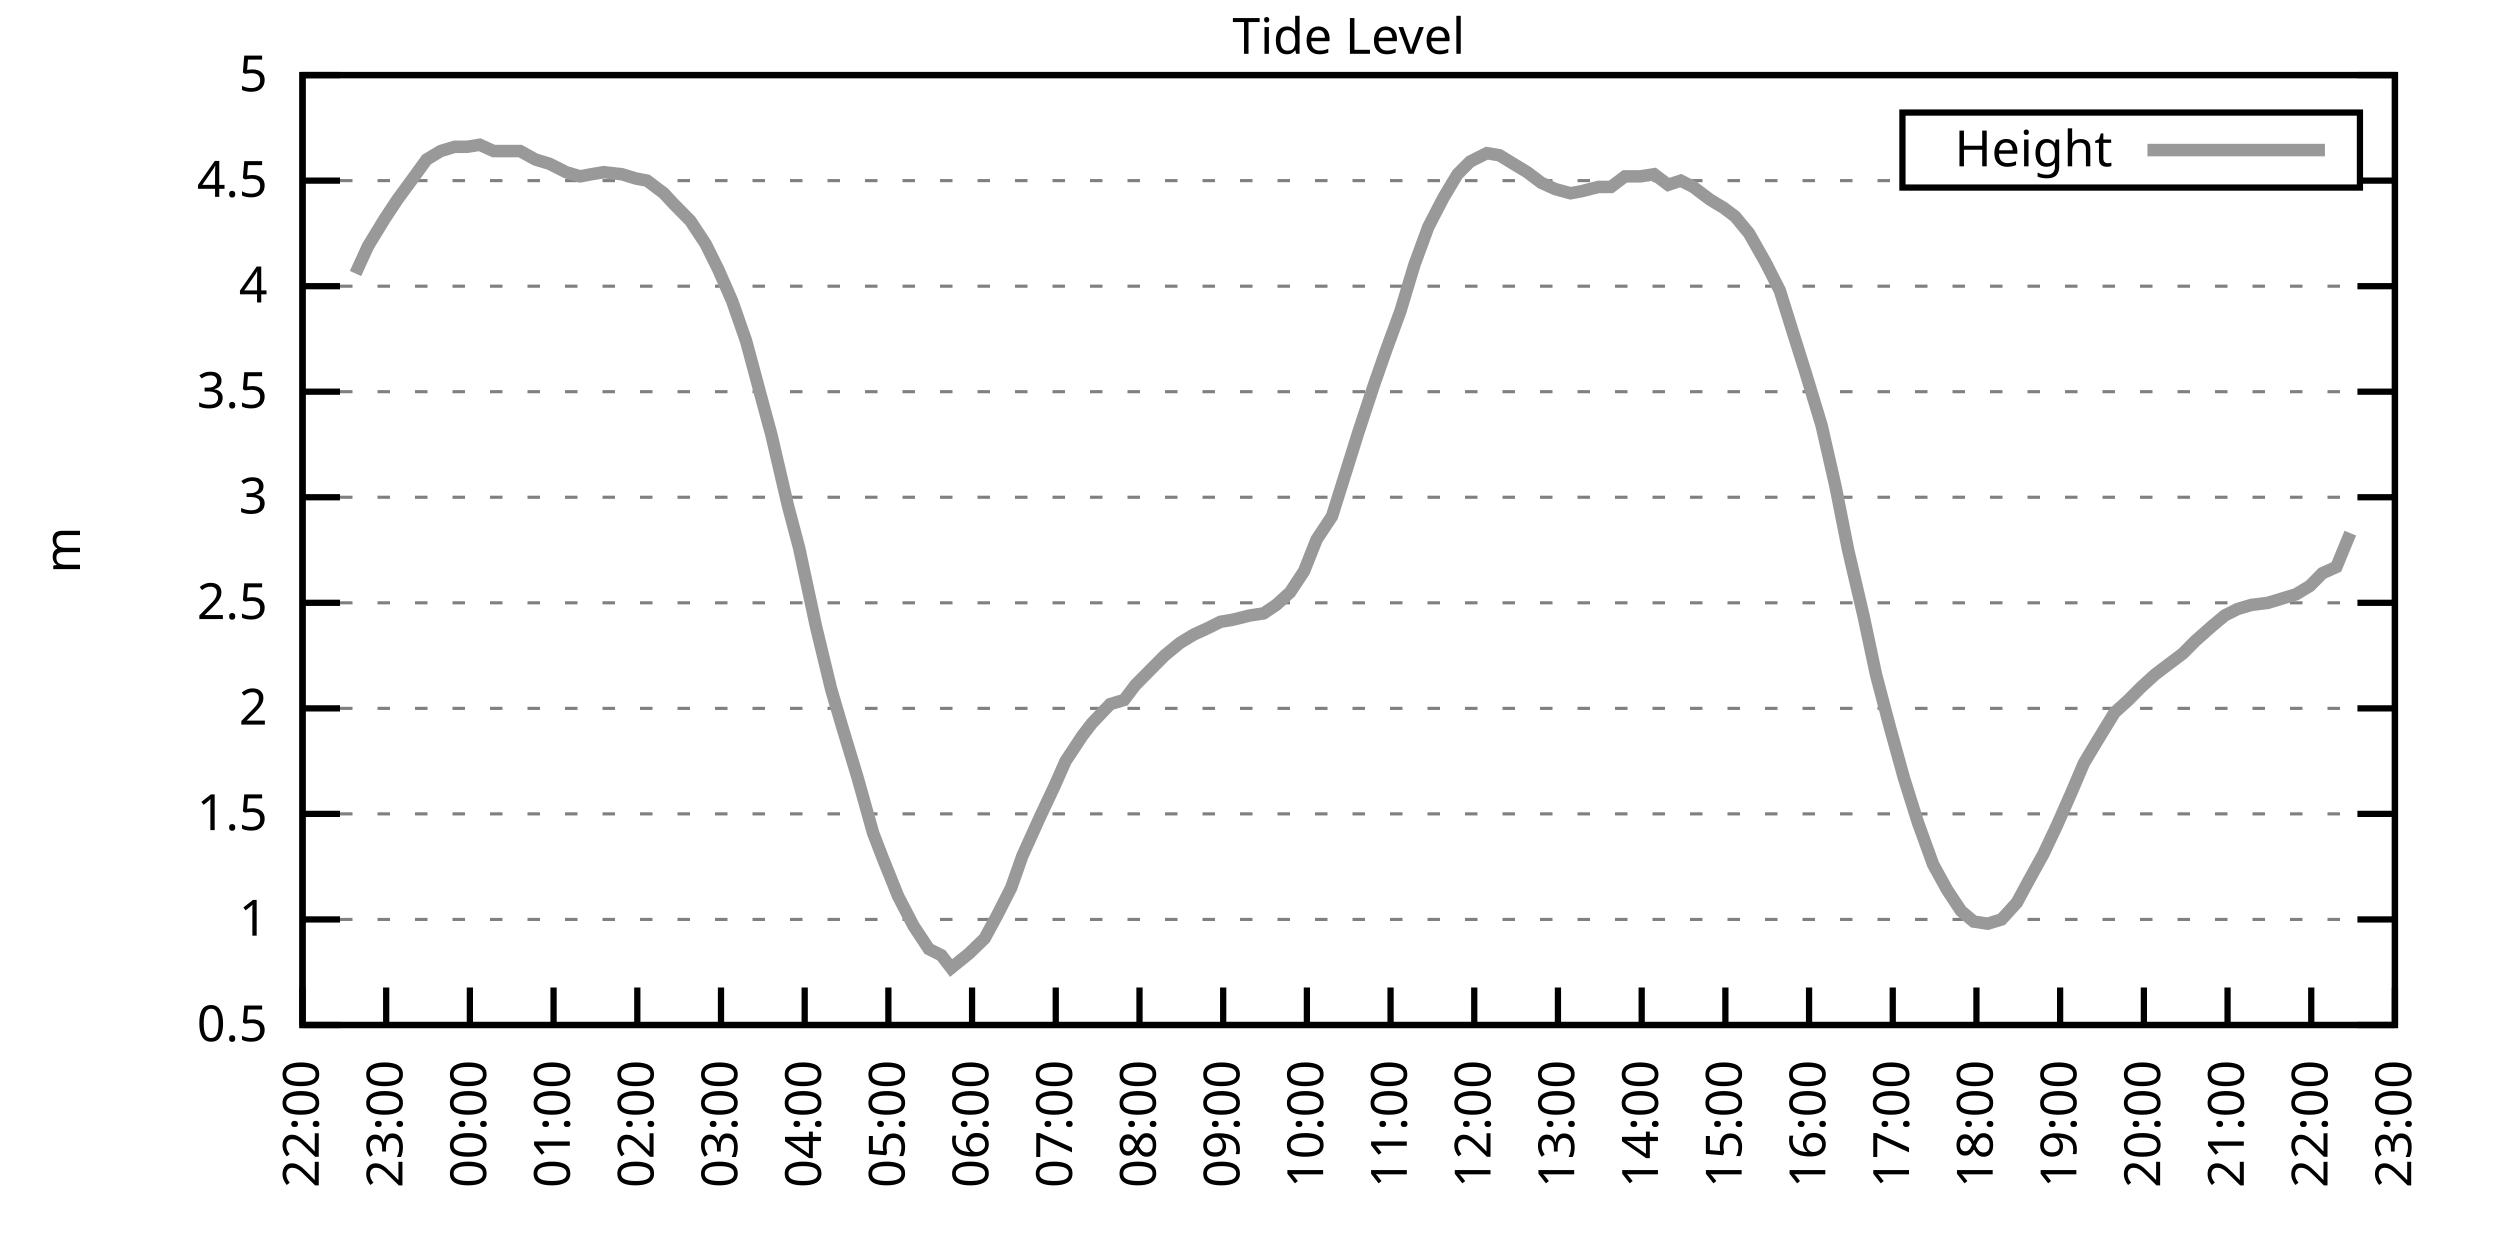
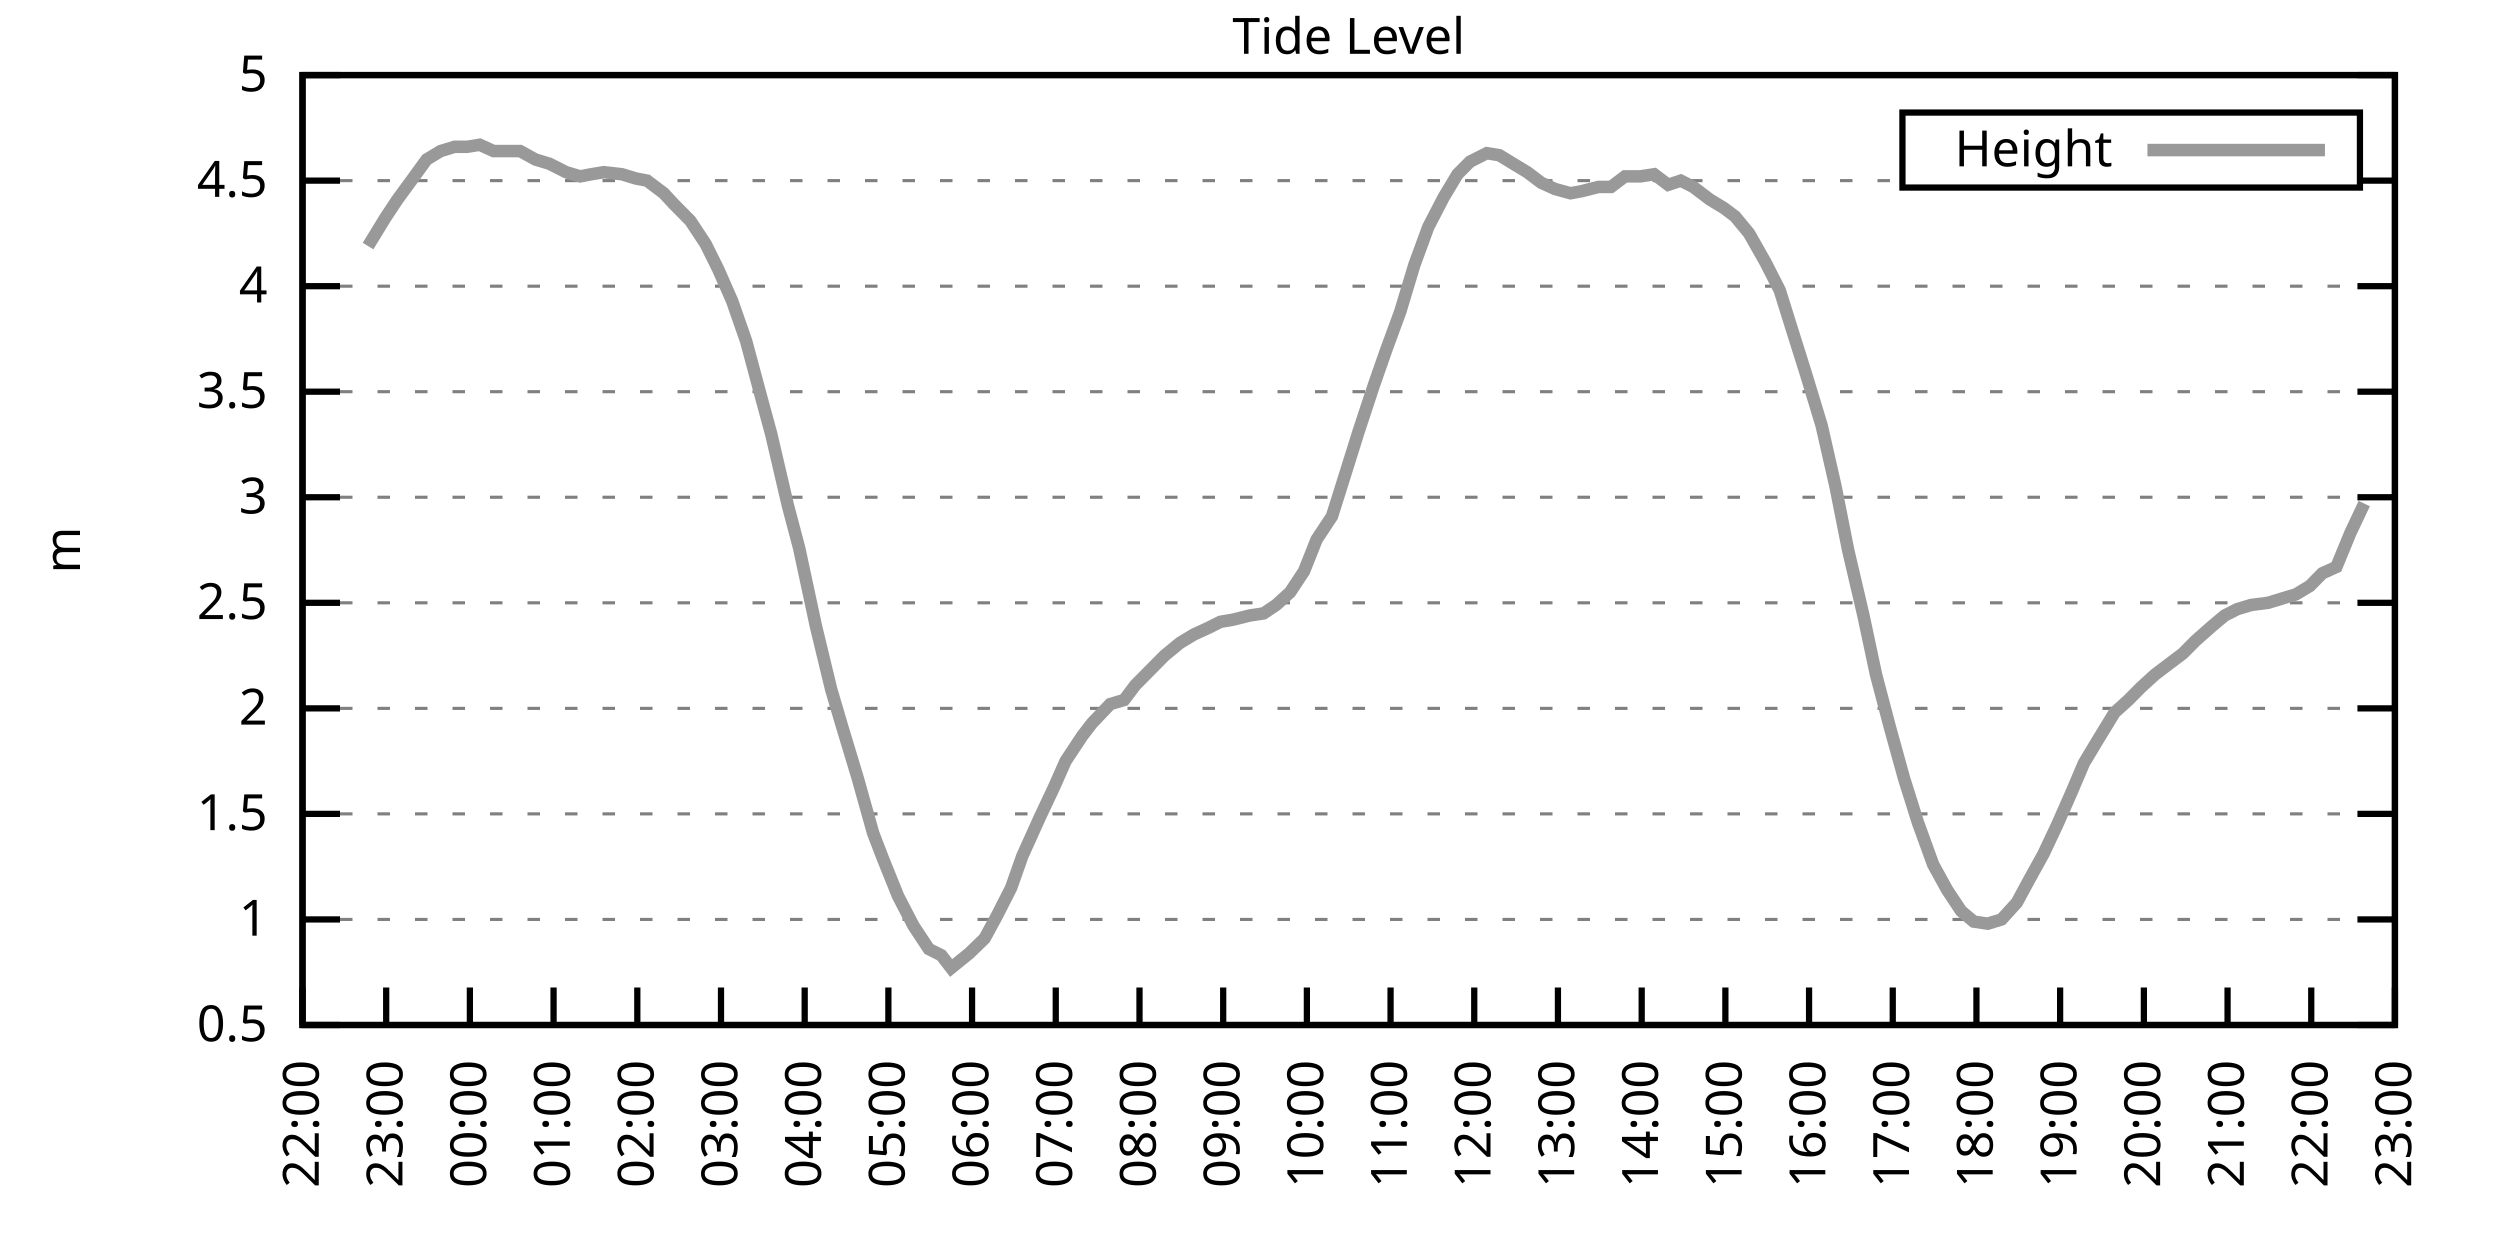
<svg xmlns="http://www.w3.org/2000/svg" xmlns:xlink="http://www.w3.org/1999/xlink" width="400" height="200" viewBox="0 0 400 200">
  <g id="gnuplot_canvas">
    <rect x="0" y="0" width="400" height="200" fill="none" />
    <defs>
      <circle id="gpDot" r="0.5" stroke-width="0.5" stroke="currentColor" />
      <path id="gpPt0" stroke-width="0.333" stroke="currentColor" d="M-1,0 h2 M0,-1 v2" />
      <path id="gpPt1" stroke-width="0.333" stroke="currentColor" d="M-1,-1 L1,1 M1,-1 L-1,1" />
      <path id="gpPt2" stroke-width="0.333" stroke="currentColor" d="M-1,0 L1,0 M0,-1 L0,1 M-1,-1 L1,1 M-1,1 L1,-1" />
      <rect id="gpPt3" stroke-width="0.333" stroke="currentColor" x="-1" y="-1" width="2" height="2" />
      <rect id="gpPt4" stroke-width="0.333" stroke="currentColor" fill="currentColor" x="-1" y="-1" width="2" height="2" />
      <circle id="gpPt5" stroke-width="0.333" stroke="currentColor" cx="0" cy="0" r="1" />
      <use xlink:href="#gpPt5" id="gpPt6" fill="currentColor" stroke="none" />
      <path id="gpPt7" stroke-width="0.333" stroke="currentColor" d="M0,-1.33 L-1.33,0.67 L1.33,0.67 z" />
      <use xlink:href="#gpPt7" id="gpPt8" fill="currentColor" stroke="none" />
      <use xlink:href="#gpPt7" id="gpPt9" stroke="currentColor" transform="rotate(180)" />
      <use xlink:href="#gpPt9" id="gpPt10" fill="currentColor" stroke="none" />
      <use xlink:href="#gpPt3" id="gpPt11" stroke="currentColor" transform="rotate(45)" />
      <use xlink:href="#gpPt11" id="gpPt12" fill="currentColor" stroke="none" />
      <path id="gpPt13" stroke-width="0.333" stroke="currentColor" d="M0,1.330 L1.265,0.411 L0.782,-1.067 L-0.782,-1.076 L-1.265,0.411 z" />
      <use xlink:href="#gpPt13" id="gpPt14" fill="currentColor" stroke="none" />
      <filter id="textbox" filterUnits="objectBoundingBox" x="0" y="0" height="1" width="1">
        <feFlood flood-color="white" flood-opacity="1" result="bgnd" />
        <feComposite in="SourceGraphic" in2="bgnd" operator="atop" />
      </filter>
      <filter id="greybox" filterUnits="objectBoundingBox" x="0" y="0" height="1" width="1">
        <feFlood flood-color="lightgrey" flood-opacity="1" result="grey" />
        <feComposite in="SourceGraphic" in2="grey" operator="atop" />
      </filter>
    </defs>
    <g fill="none" color="white" stroke="currentColor" stroke-width="1.00" stroke-linecap="butt" stroke-linejoin="miter">
</g>
    <g fill="none" color="black" stroke="currentColor" stroke-width="1.00" stroke-linecap="butt" stroke-linejoin="miter">
      <g stroke="none" shape-rendering="crispEdges">
        <polygon fill="rgb(255, 255, 255)" points="48.40,164.00 383.18,164.00 383.18,12.02 48.40,12.02 " />
      </g>
    </g>
    <g fill="none" color="black" stroke="currentColor" stroke-width="1.00" stroke-linecap="butt" stroke-linejoin="miter">
</g>
    <g fill="none" color="black" stroke="black" stroke-width="0.50" stroke-linecap="butt" stroke-linejoin="miter">
</g>
    <g fill="none" color="gray" stroke="currentColor" stroke-width="0.50" stroke-linecap="butt" stroke-linejoin="miter">
      <path stroke="gray" stroke-dasharray="2,4" class="gridline" d="M48.40,164.00 L383.19,164.00  " />
    </g>
    <g fill="none" color="gray" stroke="gray" stroke-width="1.00" stroke-linecap="butt" stroke-linejoin="miter">
</g>
    <g fill="none" color="black" stroke="currentColor" stroke-width="1.00" stroke-linecap="butt" stroke-linejoin="miter">
      <path stroke="black" d="M48.40,164.00 L54.40,164.00 M383.19,164.00 L377.19,164.00  " />
      <g transform="translate(42.80,166.60)" stroke="none" fill="black" font-family="Sans" font-size="8.00" text-anchor="end">
        <text>
          <tspan font-family="Sans"> 0.5</tspan>
        </text>
      </g>
    </g>
    <g fill="none" color="black" stroke="currentColor" stroke-width="1.00" stroke-linecap="butt" stroke-linejoin="miter">
</g>
    <g fill="none" color="black" stroke="black" stroke-width="0.50" stroke-linecap="butt" stroke-linejoin="miter">
</g>
    <g fill="none" color="gray" stroke="currentColor" stroke-width="0.50" stroke-linecap="butt" stroke-linejoin="miter">
      <path stroke="gray" stroke-dasharray="2,4" class="gridline" d="M48.40,147.11 L383.19,147.11  " />
    </g>
    <g fill="none" color="gray" stroke="gray" stroke-width="1.00" stroke-linecap="butt" stroke-linejoin="miter">
</g>
    <g fill="none" color="black" stroke="currentColor" stroke-width="1.00" stroke-linecap="butt" stroke-linejoin="miter">
      <path stroke="black" d="M48.40,147.11 L54.40,147.11 M383.19,147.11 L377.19,147.11  " />
      <g transform="translate(42.80,149.71)" stroke="none" fill="black" font-family="Sans" font-size="8.00" text-anchor="end">
        <text>
          <tspan font-family="Sans"> 1</tspan>
        </text>
      </g>
    </g>
    <g fill="none" color="black" stroke="currentColor" stroke-width="1.00" stroke-linecap="butt" stroke-linejoin="miter">
</g>
    <g fill="none" color="black" stroke="black" stroke-width="0.50" stroke-linecap="butt" stroke-linejoin="miter">
</g>
    <g fill="none" color="gray" stroke="currentColor" stroke-width="0.50" stroke-linecap="butt" stroke-linejoin="miter">
      <path stroke="gray" stroke-dasharray="2,4" class="gridline" d="M48.40,130.22 L383.19,130.22  " />
    </g>
    <g fill="none" color="gray" stroke="gray" stroke-width="1.00" stroke-linecap="butt" stroke-linejoin="miter">
</g>
    <g fill="none" color="black" stroke="currentColor" stroke-width="1.00" stroke-linecap="butt" stroke-linejoin="miter">
      <path stroke="black" d="M48.40,130.22 L54.40,130.22 M383.19,130.22 L377.19,130.22  " />
      <g transform="translate(42.80,132.82)" stroke="none" fill="black" font-family="Sans" font-size="8.00" text-anchor="end">
        <text>
          <tspan font-family="Sans"> 1.5</tspan>
        </text>
      </g>
    </g>
    <g fill="none" color="black" stroke="currentColor" stroke-width="1.00" stroke-linecap="butt" stroke-linejoin="miter">
</g>
    <g fill="none" color="black" stroke="black" stroke-width="0.50" stroke-linecap="butt" stroke-linejoin="miter">
</g>
    <g fill="none" color="gray" stroke="currentColor" stroke-width="0.50" stroke-linecap="butt" stroke-linejoin="miter">
      <path stroke="gray" stroke-dasharray="2,4" class="gridline" d="M48.40,113.34 L383.19,113.34  " />
    </g>
    <g fill="none" color="gray" stroke="gray" stroke-width="1.00" stroke-linecap="butt" stroke-linejoin="miter">
</g>
    <g fill="none" color="black" stroke="currentColor" stroke-width="1.00" stroke-linecap="butt" stroke-linejoin="miter">
      <path stroke="black" d="M48.40,113.34 L54.40,113.34 M383.19,113.34 L377.19,113.34  " />
      <g transform="translate(42.80,115.94)" stroke="none" fill="black" font-family="Sans" font-size="8.00" text-anchor="end">
        <text>
          <tspan font-family="Sans"> 2</tspan>
        </text>
      </g>
    </g>
    <g fill="none" color="black" stroke="currentColor" stroke-width="1.00" stroke-linecap="butt" stroke-linejoin="miter">
</g>
    <g fill="none" color="black" stroke="black" stroke-width="0.50" stroke-linecap="butt" stroke-linejoin="miter">
</g>
    <g fill="none" color="gray" stroke="currentColor" stroke-width="0.50" stroke-linecap="butt" stroke-linejoin="miter">
      <path stroke="gray" stroke-dasharray="2,4" class="gridline" d="M48.40,96.45 L383.19,96.45  " />
    </g>
    <g fill="none" color="gray" stroke="gray" stroke-width="1.00" stroke-linecap="butt" stroke-linejoin="miter">
</g>
    <g fill="none" color="black" stroke="currentColor" stroke-width="1.00" stroke-linecap="butt" stroke-linejoin="miter">
      <path stroke="black" d="M48.40,96.45 L54.40,96.45 M383.19,96.45 L377.19,96.45  " />
      <g transform="translate(42.80,99.05)" stroke="none" fill="black" font-family="Sans" font-size="8.00" text-anchor="end">
        <text>
          <tspan font-family="Sans"> 2.5</tspan>
        </text>
      </g>
    </g>
    <g fill="none" color="black" stroke="currentColor" stroke-width="1.00" stroke-linecap="butt" stroke-linejoin="miter">
</g>
    <g fill="none" color="black" stroke="black" stroke-width="0.50" stroke-linecap="butt" stroke-linejoin="miter">
</g>
    <g fill="none" color="gray" stroke="currentColor" stroke-width="0.50" stroke-linecap="butt" stroke-linejoin="miter">
      <path stroke="gray" stroke-dasharray="2,4" class="gridline" d="M48.40,79.56 L383.19,79.56  " />
    </g>
    <g fill="none" color="gray" stroke="gray" stroke-width="1.00" stroke-linecap="butt" stroke-linejoin="miter">
</g>
    <g fill="none" color="black" stroke="currentColor" stroke-width="1.00" stroke-linecap="butt" stroke-linejoin="miter">
      <path stroke="black" d="M48.40,79.56 L54.40,79.56 M383.19,79.56 L377.19,79.56  " />
      <g transform="translate(42.80,82.16)" stroke="none" fill="black" font-family="Sans" font-size="8.00" text-anchor="end">
        <text>
          <tspan font-family="Sans"> 3</tspan>
        </text>
      </g>
    </g>
    <g fill="none" color="black" stroke="currentColor" stroke-width="1.00" stroke-linecap="butt" stroke-linejoin="miter">
</g>
    <g fill="none" color="black" stroke="black" stroke-width="0.50" stroke-linecap="butt" stroke-linejoin="miter">
</g>
    <g fill="none" color="gray" stroke="currentColor" stroke-width="0.50" stroke-linecap="butt" stroke-linejoin="miter">
      <path stroke="gray" stroke-dasharray="2,4" class="gridline" d="M48.40,62.67 L383.19,62.67  " />
    </g>
    <g fill="none" color="gray" stroke="gray" stroke-width="1.00" stroke-linecap="butt" stroke-linejoin="miter">
</g>
    <g fill="none" color="black" stroke="currentColor" stroke-width="1.00" stroke-linecap="butt" stroke-linejoin="miter">
      <path stroke="black" d="M48.40,62.67 L54.40,62.67 M383.19,62.67 L377.19,62.67  " />
      <g transform="translate(42.80,65.27)" stroke="none" fill="black" font-family="Sans" font-size="8.00" text-anchor="end">
        <text>
          <tspan font-family="Sans"> 3.5</tspan>
        </text>
      </g>
    </g>
    <g fill="none" color="black" stroke="currentColor" stroke-width="1.00" stroke-linecap="butt" stroke-linejoin="miter">
</g>
    <g fill="none" color="black" stroke="black" stroke-width="0.50" stroke-linecap="butt" stroke-linejoin="miter">
</g>
    <g fill="none" color="gray" stroke="currentColor" stroke-width="0.50" stroke-linecap="butt" stroke-linejoin="miter">
      <path stroke="gray" stroke-dasharray="2,4" class="gridline" d="M48.40,45.79 L383.19,45.79  " />
    </g>
    <g fill="none" color="gray" stroke="gray" stroke-width="1.00" stroke-linecap="butt" stroke-linejoin="miter">
</g>
    <g fill="none" color="black" stroke="currentColor" stroke-width="1.00" stroke-linecap="butt" stroke-linejoin="miter">
      <path stroke="black" d="M48.40,45.79 L54.40,45.79 M383.19,45.79 L377.19,45.79  " />
      <g transform="translate(42.80,48.39)" stroke="none" fill="black" font-family="Sans" font-size="8.00" text-anchor="end">
        <text>
          <tspan font-family="Sans"> 4</tspan>
        </text>
      </g>
    </g>
    <g fill="none" color="black" stroke="currentColor" stroke-width="1.00" stroke-linecap="butt" stroke-linejoin="miter">
</g>
    <g fill="none" color="black" stroke="black" stroke-width="0.50" stroke-linecap="butt" stroke-linejoin="miter">
</g>
    <g fill="none" color="gray" stroke="currentColor" stroke-width="0.50" stroke-linecap="butt" stroke-linejoin="miter">
      <path stroke="gray" stroke-dasharray="2,4" class="gridline" d="M48.40,28.90 L304.39,28.90 M377.59,28.90 L383.19,28.90  " />
    </g>
    <g fill="none" color="gray" stroke="gray" stroke-width="1.00" stroke-linecap="butt" stroke-linejoin="miter">
</g>
    <g fill="none" color="black" stroke="currentColor" stroke-width="1.00" stroke-linecap="butt" stroke-linejoin="miter">
      <path stroke="black" d="M48.40,28.90 L54.40,28.90 M383.19,28.90 L377.19,28.90  " />
      <g transform="translate(42.80,31.50)" stroke="none" fill="black" font-family="Sans" font-size="8.00" text-anchor="end">
        <text>
          <tspan font-family="Sans"> 4.5</tspan>
        </text>
      </g>
    </g>
    <g fill="none" color="black" stroke="currentColor" stroke-width="1.00" stroke-linecap="butt" stroke-linejoin="miter">
</g>
    <g fill="none" color="black" stroke="black" stroke-width="0.50" stroke-linecap="butt" stroke-linejoin="miter">
</g>
    <g fill="none" color="gray" stroke="currentColor" stroke-width="0.50" stroke-linecap="butt" stroke-linejoin="miter">
      <path stroke="gray" stroke-dasharray="2,4" class="gridline" d="M48.40,12.01 L383.19,12.01  " />
    </g>
    <g fill="none" color="gray" stroke="gray" stroke-width="1.00" stroke-linecap="butt" stroke-linejoin="miter">
</g>
    <g fill="none" color="black" stroke="currentColor" stroke-width="1.00" stroke-linecap="butt" stroke-linejoin="miter">
      <path stroke="black" d="M48.40,12.01 L54.40,12.01 M383.19,12.01 L377.19,12.01  " />
      <g transform="translate(42.80,14.61)" stroke="none" fill="black" font-family="Sans" font-size="8.00" text-anchor="end">
        <text>
          <tspan font-family="Sans"> 5</tspan>
        </text>
      </g>
    </g>
    <g fill="none" color="black" stroke="currentColor" stroke-width="1.00" stroke-linecap="butt" stroke-linejoin="miter">
      <path stroke="black" d="M48.40,164.00 L48.40,158.00  " />
      <g transform="translate(51.00,169.60) rotate(270.00)" stroke="none" fill="black" font-family="Sans" font-size="8.00" text-anchor="end">
        <text>
          <tspan font-family="Sans">22:00</tspan>
        </text>
      </g>
    </g>
    <g fill="none" color="black" stroke="currentColor" stroke-width="1.00" stroke-linecap="butt" stroke-linejoin="miter">
      <path stroke="black" d="M61.79,164.00 L61.79,158.00  " />
      <g transform="translate(64.39,169.60) rotate(270.00)" stroke="none" fill="black" font-family="Sans" font-size="8.00" text-anchor="end">
        <text>
          <tspan font-family="Sans">23:00</tspan>
        </text>
      </g>
    </g>
    <g fill="none" color="black" stroke="currentColor" stroke-width="1.00" stroke-linecap="butt" stroke-linejoin="miter">
      <path stroke="black" d="M75.18,164.00 L75.18,158.00  " />
      <g transform="translate(77.78,169.60) rotate(270.00)" stroke="none" fill="black" font-family="Sans" font-size="8.00" text-anchor="end">
        <text>
          <tspan font-family="Sans">00:00</tspan>
        </text>
      </g>
    </g>
    <g fill="none" color="black" stroke="currentColor" stroke-width="1.00" stroke-linecap="butt" stroke-linejoin="miter">
      <path stroke="black" d="M88.57,164.00 L88.57,158.00  " />
      <g transform="translate(91.17,169.60) rotate(270.00)" stroke="none" fill="black" font-family="Sans" font-size="8.00" text-anchor="end">
        <text>
          <tspan font-family="Sans">01:00</tspan>
        </text>
      </g>
    </g>
    <g fill="none" color="black" stroke="currentColor" stroke-width="1.00" stroke-linecap="butt" stroke-linejoin="miter">
      <path stroke="black" d="M101.97,164.00 L101.97,158.00  " />
      <g transform="translate(104.57,169.60) rotate(270.00)" stroke="none" fill="black" font-family="Sans" font-size="8.00" text-anchor="end">
        <text>
          <tspan font-family="Sans">02:00</tspan>
        </text>
      </g>
    </g>
    <g fill="none" color="black" stroke="currentColor" stroke-width="1.00" stroke-linecap="butt" stroke-linejoin="miter">
      <path stroke="black" d="M115.36,164.00 L115.36,158.00  " />
      <g transform="translate(117.96,169.60) rotate(270.00)" stroke="none" fill="black" font-family="Sans" font-size="8.00" text-anchor="end">
        <text>
          <tspan font-family="Sans">03:00</tspan>
        </text>
      </g>
    </g>
    <g fill="none" color="black" stroke="currentColor" stroke-width="1.00" stroke-linecap="butt" stroke-linejoin="miter">
      <path stroke="black" d="M128.75,164.00 L128.75,158.00  " />
      <g transform="translate(131.35,169.60) rotate(270.00)" stroke="none" fill="black" font-family="Sans" font-size="8.00" text-anchor="end">
        <text>
          <tspan font-family="Sans">04:00</tspan>
        </text>
      </g>
    </g>
    <g fill="none" color="black" stroke="currentColor" stroke-width="1.00" stroke-linecap="butt" stroke-linejoin="miter">
      <path stroke="black" d="M142.14,164.00 L142.14,158.00  " />
      <g transform="translate(144.74,169.60) rotate(270.00)" stroke="none" fill="black" font-family="Sans" font-size="8.00" text-anchor="end">
        <text>
          <tspan font-family="Sans">05:00</tspan>
        </text>
      </g>
    </g>
    <g fill="none" color="black" stroke="currentColor" stroke-width="1.00" stroke-linecap="butt" stroke-linejoin="miter">
      <path stroke="black" d="M155.53,164.00 L155.53,158.00  " />
      <g transform="translate(158.13,169.60) rotate(270.00)" stroke="none" fill="black" font-family="Sans" font-size="8.00" text-anchor="end">
        <text>
          <tspan font-family="Sans">06:00</tspan>
        </text>
      </g>
    </g>
    <g fill="none" color="black" stroke="currentColor" stroke-width="1.00" stroke-linecap="butt" stroke-linejoin="miter">
      <path stroke="black" d="M168.92,164.00 L168.92,158.00  " />
      <g transform="translate(171.52,169.60) rotate(270.00)" stroke="none" fill="black" font-family="Sans" font-size="8.00" text-anchor="end">
        <text>
          <tspan font-family="Sans">07:00</tspan>
        </text>
      </g>
    </g>
    <g fill="none" color="black" stroke="currentColor" stroke-width="1.00" stroke-linecap="butt" stroke-linejoin="miter">
      <path stroke="black" d="M182.32,164.00 L182.32,158.00  " />
      <g transform="translate(184.92,169.60) rotate(270.00)" stroke="none" fill="black" font-family="Sans" font-size="8.00" text-anchor="end">
        <text>
          <tspan font-family="Sans">08:00</tspan>
        </text>
      </g>
    </g>
    <g fill="none" color="black" stroke="currentColor" stroke-width="1.00" stroke-linecap="butt" stroke-linejoin="miter">
      <path stroke="black" d="M195.71,164.00 L195.71,158.00  " />
      <g transform="translate(198.31,169.60) rotate(270.00)" stroke="none" fill="black" font-family="Sans" font-size="8.00" text-anchor="end">
        <text>
          <tspan font-family="Sans">09:00</tspan>
        </text>
      </g>
    </g>
    <g fill="none" color="black" stroke="currentColor" stroke-width="1.00" stroke-linecap="butt" stroke-linejoin="miter">
      <path stroke="black" d="M209.10,164.00 L209.10,158.00  " />
      <g transform="translate(211.70,169.60) rotate(270.00)" stroke="none" fill="black" font-family="Sans" font-size="8.00" text-anchor="end">
        <text>
          <tspan font-family="Sans">10:00</tspan>
        </text>
      </g>
    </g>
    <g fill="none" color="black" stroke="currentColor" stroke-width="1.00" stroke-linecap="butt" stroke-linejoin="miter">
      <path stroke="black" d="M222.49,164.00 L222.49,158.00  " />
      <g transform="translate(225.09,169.60) rotate(270.00)" stroke="none" fill="black" font-family="Sans" font-size="8.00" text-anchor="end">
        <text>
          <tspan font-family="Sans">11:00</tspan>
        </text>
      </g>
    </g>
    <g fill="none" color="black" stroke="currentColor" stroke-width="1.00" stroke-linecap="butt" stroke-linejoin="miter">
      <path stroke="black" d="M235.88,164.00 L235.88,158.00  " />
      <g transform="translate(238.48,169.60) rotate(270.00)" stroke="none" fill="black" font-family="Sans" font-size="8.00" text-anchor="end">
        <text>
          <tspan font-family="Sans">12:00</tspan>
        </text>
      </g>
    </g>
    <g fill="none" color="black" stroke="currentColor" stroke-width="1.00" stroke-linecap="butt" stroke-linejoin="miter">
      <path stroke="black" d="M249.27,164.00 L249.27,158.00  " />
      <g transform="translate(251.87,169.60) rotate(270.00)" stroke="none" fill="black" font-family="Sans" font-size="8.00" text-anchor="end">
        <text>
          <tspan font-family="Sans">13:00</tspan>
        </text>
      </g>
    </g>
    <g fill="none" color="black" stroke="currentColor" stroke-width="1.00" stroke-linecap="butt" stroke-linejoin="miter">
      <path stroke="black" d="M262.67,164.00 L262.67,158.00  " />
      <g transform="translate(265.27,169.60) rotate(270.00)" stroke="none" fill="black" font-family="Sans" font-size="8.00" text-anchor="end">
        <text>
          <tspan font-family="Sans">14:00</tspan>
        </text>
      </g>
    </g>
    <g fill="none" color="black" stroke="currentColor" stroke-width="1.00" stroke-linecap="butt" stroke-linejoin="miter">
      <path stroke="black" d="M276.06,164.00 L276.06,158.00  " />
      <g transform="translate(278.66,169.60) rotate(270.00)" stroke="none" fill="black" font-family="Sans" font-size="8.00" text-anchor="end">
        <text>
          <tspan font-family="Sans">15:00</tspan>
        </text>
      </g>
    </g>
    <g fill="none" color="black" stroke="currentColor" stroke-width="1.00" stroke-linecap="butt" stroke-linejoin="miter">
      <path stroke="black" d="M289.45,164.00 L289.45,158.00  " />
      <g transform="translate(292.05,169.60) rotate(270.00)" stroke="none" fill="black" font-family="Sans" font-size="8.00" text-anchor="end">
        <text>
          <tspan font-family="Sans">16:00</tspan>
        </text>
      </g>
    </g>
    <g fill="none" color="black" stroke="currentColor" stroke-width="1.00" stroke-linecap="butt" stroke-linejoin="miter">
      <path stroke="black" d="M302.84,164.00 L302.84,158.00  " />
      <g transform="translate(305.44,169.60) rotate(270.00)" stroke="none" fill="black" font-family="Sans" font-size="8.00" text-anchor="end">
        <text>
          <tspan font-family="Sans">17:00</tspan>
        </text>
      </g>
    </g>
    <g fill="none" color="black" stroke="currentColor" stroke-width="1.00" stroke-linecap="butt" stroke-linejoin="miter">
      <path stroke="black" d="M316.23,164.00 L316.23,158.00  " />
      <g transform="translate(318.83,169.60) rotate(270.00)" stroke="none" fill="black" font-family="Sans" font-size="8.00" text-anchor="end">
        <text>
          <tspan font-family="Sans">18:00</tspan>
        </text>
      </g>
    </g>
    <g fill="none" color="black" stroke="currentColor" stroke-width="1.00" stroke-linecap="butt" stroke-linejoin="miter">
      <path stroke="black" d="M329.62,164.00 L329.62,158.00  " />
      <g transform="translate(332.22,169.60) rotate(270.00)" stroke="none" fill="black" font-family="Sans" font-size="8.00" text-anchor="end">
        <text>
          <tspan font-family="Sans">19:00</tspan>
        </text>
      </g>
    </g>
    <g fill="none" color="black" stroke="currentColor" stroke-width="1.00" stroke-linecap="butt" stroke-linejoin="miter">
      <path stroke="black" d="M343.02,164.00 L343.02,158.00  " />
      <g transform="translate(345.62,169.60) rotate(270.00)" stroke="none" fill="black" font-family="Sans" font-size="8.00" text-anchor="end">
        <text>
          <tspan font-family="Sans">20:00</tspan>
        </text>
      </g>
    </g>
    <g fill="none" color="black" stroke="currentColor" stroke-width="1.00" stroke-linecap="butt" stroke-linejoin="miter">
      <path stroke="black" d="M356.41,164.00 L356.41,158.00  " />
      <g transform="translate(359.01,169.60) rotate(270.00)" stroke="none" fill="black" font-family="Sans" font-size="8.00" text-anchor="end">
        <text>
          <tspan font-family="Sans">21:00</tspan>
        </text>
      </g>
    </g>
    <g fill="none" color="black" stroke="currentColor" stroke-width="1.00" stroke-linecap="butt" stroke-linejoin="miter">
      <path stroke="black" d="M369.80,164.00 L369.80,158.00  " />
      <g transform="translate(372.40,169.60) rotate(270.00)" stroke="none" fill="black" font-family="Sans" font-size="8.00" text-anchor="end">
        <text>
          <tspan font-family="Sans">22:00</tspan>
        </text>
      </g>
    </g>
    <g fill="none" color="black" stroke="currentColor" stroke-width="1.00" stroke-linecap="butt" stroke-linejoin="miter">
      <path stroke="black" d="M383.19,164.00 L383.19,158.00  " />
      <g transform="translate(385.79,169.60) rotate(270.00)" stroke="none" fill="black" font-family="Sans" font-size="8.00" text-anchor="end">
        <text>
          <tspan font-family="Sans">23:00</tspan>
        </text>
      </g>
    </g>
    <g fill="none" color="black" stroke="currentColor" stroke-width="1.00" stroke-linecap="butt" stroke-linejoin="miter">
</g>
    <g fill="none" color="black" stroke="currentColor" stroke-width="1.00" stroke-linecap="butt" stroke-linejoin="miter">
      <path stroke="black" d="M48.40,12.01 L48.40,164.00 L383.19,164.00 L383.19,12.01 L48.40,12.01 Z  " />
    </g>
    <g fill="none" color="black" stroke="currentColor" stroke-width="1.00" stroke-linecap="butt" stroke-linejoin="miter">
</g>
    <g fill="none" color="black" stroke="currentColor" stroke-width="1.00" stroke-linecap="butt" stroke-linejoin="miter">
      <path stroke="black" d="M304.39,30.01 L304.39,18.01 L377.59,18.01 L377.59,30.01 L304.39,30.01 Z  " />
    </g>
    <g id="Tide_level_plot_1">
      <g fill="none" color="white" stroke="black" stroke-width="2.00" stroke-linecap="butt" stroke-linejoin="miter">
</g>
      <g fill="none" color="black" stroke="currentColor" stroke-width="2.00" stroke-linecap="butt" stroke-linejoin="miter">
        <g transform="translate(337.99,26.61)" stroke="none" fill="black" font-family="Sans" font-size="8.00" text-anchor="end">
          <text>
            <tspan font-family="Sans">Height</tspan>
          </text>
        </g>
      </g>
      <g fill="none" color="black" stroke="currentColor" stroke-width="2.00" stroke-linecap="butt" stroke-linejoin="miter">
-         <path stroke="rgb(153, 153, 153)" d="M343.59,24.01 L371.99,24.01 M56.88,43.76 L58.89,39.37 L61.57,34.98 L63.58,31.94 L65.81,28.90 L68.26,25.52   L70.50,24.17 L72.73,23.49 L74.74,23.49 L76.75,23.16 L78.98,24.17 L80.99,24.17 L83.22,24.17 L85.67,25.52   L87.91,26.20 L90.58,27.55 L92.82,28.22 L94.60,27.88 L96.61,27.55 L99.51,27.88 L101.74,28.56 L103.53,28.90   L106.21,30.92 L107.77,32.61 L110.45,35.32 L112.90,39.03 L114.91,43.08 L117.14,48.15 L119.38,54.57 L121.83,63.69   L123.39,69.43 L126.07,80.91 L127.86,87.67 L130.54,100.16 L132.99,110.30 L134.78,116.38 L137.23,124.48 L139.69,133.26   L141.25,137.32 L143.70,143.40 L146.16,148.13 L148.61,151.84 L150.62,152.85 L152.18,154.88 L155.09,152.52 L157.54,150.15   L159.55,146.44 L161.78,142.05 L163.57,136.98 L166.47,130.56 L168.70,125.83 L170.49,121.78 L173.17,117.73 L174.73,115.70   L177.63,112.66 L179.86,111.99 L181.65,109.62 L184.32,106.92 L186.33,104.89 L188.79,102.87 L191.02,101.52 L193.25,100.50   L195.26,99.49 L197.27,99.15 L199.95,98.48 L202.18,98.14 L204.19,96.79 L206.42,94.76 L208.65,91.38 L210.66,86.32   L213.12,82.60 L215.35,75.51 L217.36,69.09 L219.81,61.66 L221.82,55.92 L224.05,49.84 L226.29,42.41 L228.52,36.33   L230.97,31.60 L233.20,27.88 L235.21,25.86 L237.89,24.51 L239.90,24.84 L242.13,26.20 L244.36,27.55 L246.60,29.24   L248.83,30.25 L251.28,30.92 L253.07,30.59 L255.75,29.91 L257.76,29.91 L259.99,28.22 L262.44,28.22 L264.67,27.88   L266.91,29.57 L268.92,28.90 L270.92,29.91 L273.60,31.94 L275.83,33.29 L277.62,34.64 L279.85,37.34 L282.53,42.07   L284.76,46.46 L286.77,52.88 L289.00,59.97 L291.46,68.08 L293.69,77.87 L295.70,88.00 L298.15,98.48 L300.16,107.93   L302.39,116.38 L304.63,124.48 L306.86,131.58 L309.31,138.33 L311.54,142.38 L313.78,145.76 L315.79,147.45 L318.02,147.79   L320.25,147.11 L322.70,144.41 L324.71,140.69 L326.95,136.64 L329.18,131.91 L331.41,126.85 L333.42,122.12 L335.65,118.40   L338.33,114.01 L340.56,111.99 L342.57,109.96 L344.80,107.93 L347.03,106.24 L349.26,104.56 L351.27,102.53 L353.95,100.16   L355.96,98.48 L357.97,97.46 L360.20,96.79 L362.88,96.45 L365.11,95.77 L367.34,95.10 L369.58,93.75 L371.58,91.72   L373.82,90.71 L376.05,85.30  " />
+         <path stroke="rgb(153, 153, 153)" d="M343.59,24.01 L371.99,24.01 M58.89,39.37 L61.57,34.98 L63.58,31.94 L65.81,28.90 L68.26,25.52 L70.50,24.17   L72.73,23.49 L74.74,23.49 L76.75,23.16 L78.98,24.17 L80.99,24.17 L83.22,24.17 L85.67,25.52 L87.91,26.20   L90.58,27.55 L92.82,28.22 L94.60,27.88 L96.61,27.55 L99.51,27.88 L101.74,28.56 L103.53,28.90 L106.21,30.92   L107.77,32.61 L110.45,35.32 L112.90,39.03 L114.91,43.08 L117.14,48.15 L119.38,54.57 L121.83,63.69 L123.39,69.43   L126.07,80.91 L127.86,87.67 L130.54,100.16 L132.99,110.30 L134.78,116.38 L137.23,124.48 L139.69,133.26 L141.25,137.32   L143.70,143.40 L146.16,148.13 L148.61,151.84 L150.62,152.85 L152.18,154.88 L155.09,152.52 L157.54,150.15 L159.55,146.44   L161.78,142.05 L163.57,136.98 L166.47,130.56 L168.70,125.83 L170.49,121.78 L173.17,117.73 L174.73,115.70 L177.63,112.66   L179.86,111.99 L181.65,109.62 L184.32,106.92 L186.33,104.89 L188.79,102.87 L191.02,101.52 L193.25,100.50 L195.26,99.49   L197.27,99.15 L199.95,98.48 L202.18,98.14 L204.19,96.79 L206.42,94.76 L208.65,91.38 L210.66,86.32 L213.12,82.60   L215.35,75.51 L217.36,69.09 L219.81,61.66 L221.82,55.92 L224.05,49.84 L226.29,42.41 L228.52,36.33 L230.97,31.60   L233.20,27.88 L235.21,25.86 L237.89,24.51 L239.90,24.84 L242.13,26.20 L244.36,27.55 L246.60,29.24 L248.83,30.25   L251.28,30.92 L253.07,30.59 L255.75,29.91 L257.76,29.91 L259.99,28.22 L262.44,28.22 L264.67,27.88 L266.91,29.57   L268.92,28.90 L270.92,29.91 L273.60,31.94 L275.83,33.29 L277.62,34.64 L279.85,37.34 L282.53,42.07 L284.76,46.46   L286.77,52.88 L289.00,59.97 L291.46,68.08 L293.69,77.87 L295.70,88.00 L298.15,98.48 L300.16,107.93 L302.39,116.38   L304.63,124.48 L306.86,131.58 L309.31,138.33 L311.54,142.38 L313.78,145.76 L315.79,147.45 L318.02,147.79 L320.25,147.11   L322.70,144.41 L324.71,140.69 L326.95,136.64 L329.18,131.91 L331.41,126.85 L333.42,122.12 L335.65,118.40 L338.33,114.01   L340.56,111.99 L342.57,109.96 L344.80,107.93 L347.03,106.24 L349.26,104.56 L351.27,102.53 L353.95,100.16 L355.96,98.48   L357.97,97.46 L360.20,96.79 L362.88,96.45 L365.11,95.77 L367.34,95.10 L369.58,93.75 L371.58,91.72 L373.82,90.71   L376.05,85.30 L378.28,80.57  " />
      </g>
    </g>
    <g fill="none" color="black" stroke="currentColor" stroke-width="2.00" stroke-linecap="butt" stroke-linejoin="miter">
</g>
    <g fill="none" color="black" stroke="black" stroke-width="1.00" stroke-linecap="butt" stroke-linejoin="miter">
</g>
    <g fill="none" color="black" stroke="currentColor" stroke-width="1.00" stroke-linecap="butt" stroke-linejoin="miter">
      <path stroke="black" d="M48.40,12.01 L48.40,164.00 L383.19,164.00 L383.19,12.01 L48.40,12.01 Z  " />
      <g transform="translate(12.80,88.01) rotate(270.00)" stroke="none" fill="black" font-family="Sans" font-size="8.00" text-anchor="middle">
        <text>
          <tspan font-family="Sans">m</tspan>
        </text>
      </g>
    </g>
    <g fill="none" color="black" stroke="currentColor" stroke-width="1.00" stroke-linecap="butt" stroke-linejoin="miter">
</g>
    <g fill="none" color="black" stroke="currentColor" stroke-width="1.00" stroke-linecap="butt" stroke-linejoin="miter">
      <g transform="translate(215.79,8.61)" stroke="none" fill="black" font-family="Sans" font-size="8.00" text-anchor="middle">
        <text>
          <tspan font-family="Sans">Tide Level</tspan>
        </text>
      </g>
    </g>
    <g fill="none" color="black" stroke="currentColor" stroke-width="1.00" stroke-linecap="butt" stroke-linejoin="miter">
</g>
  </g>
</svg>
